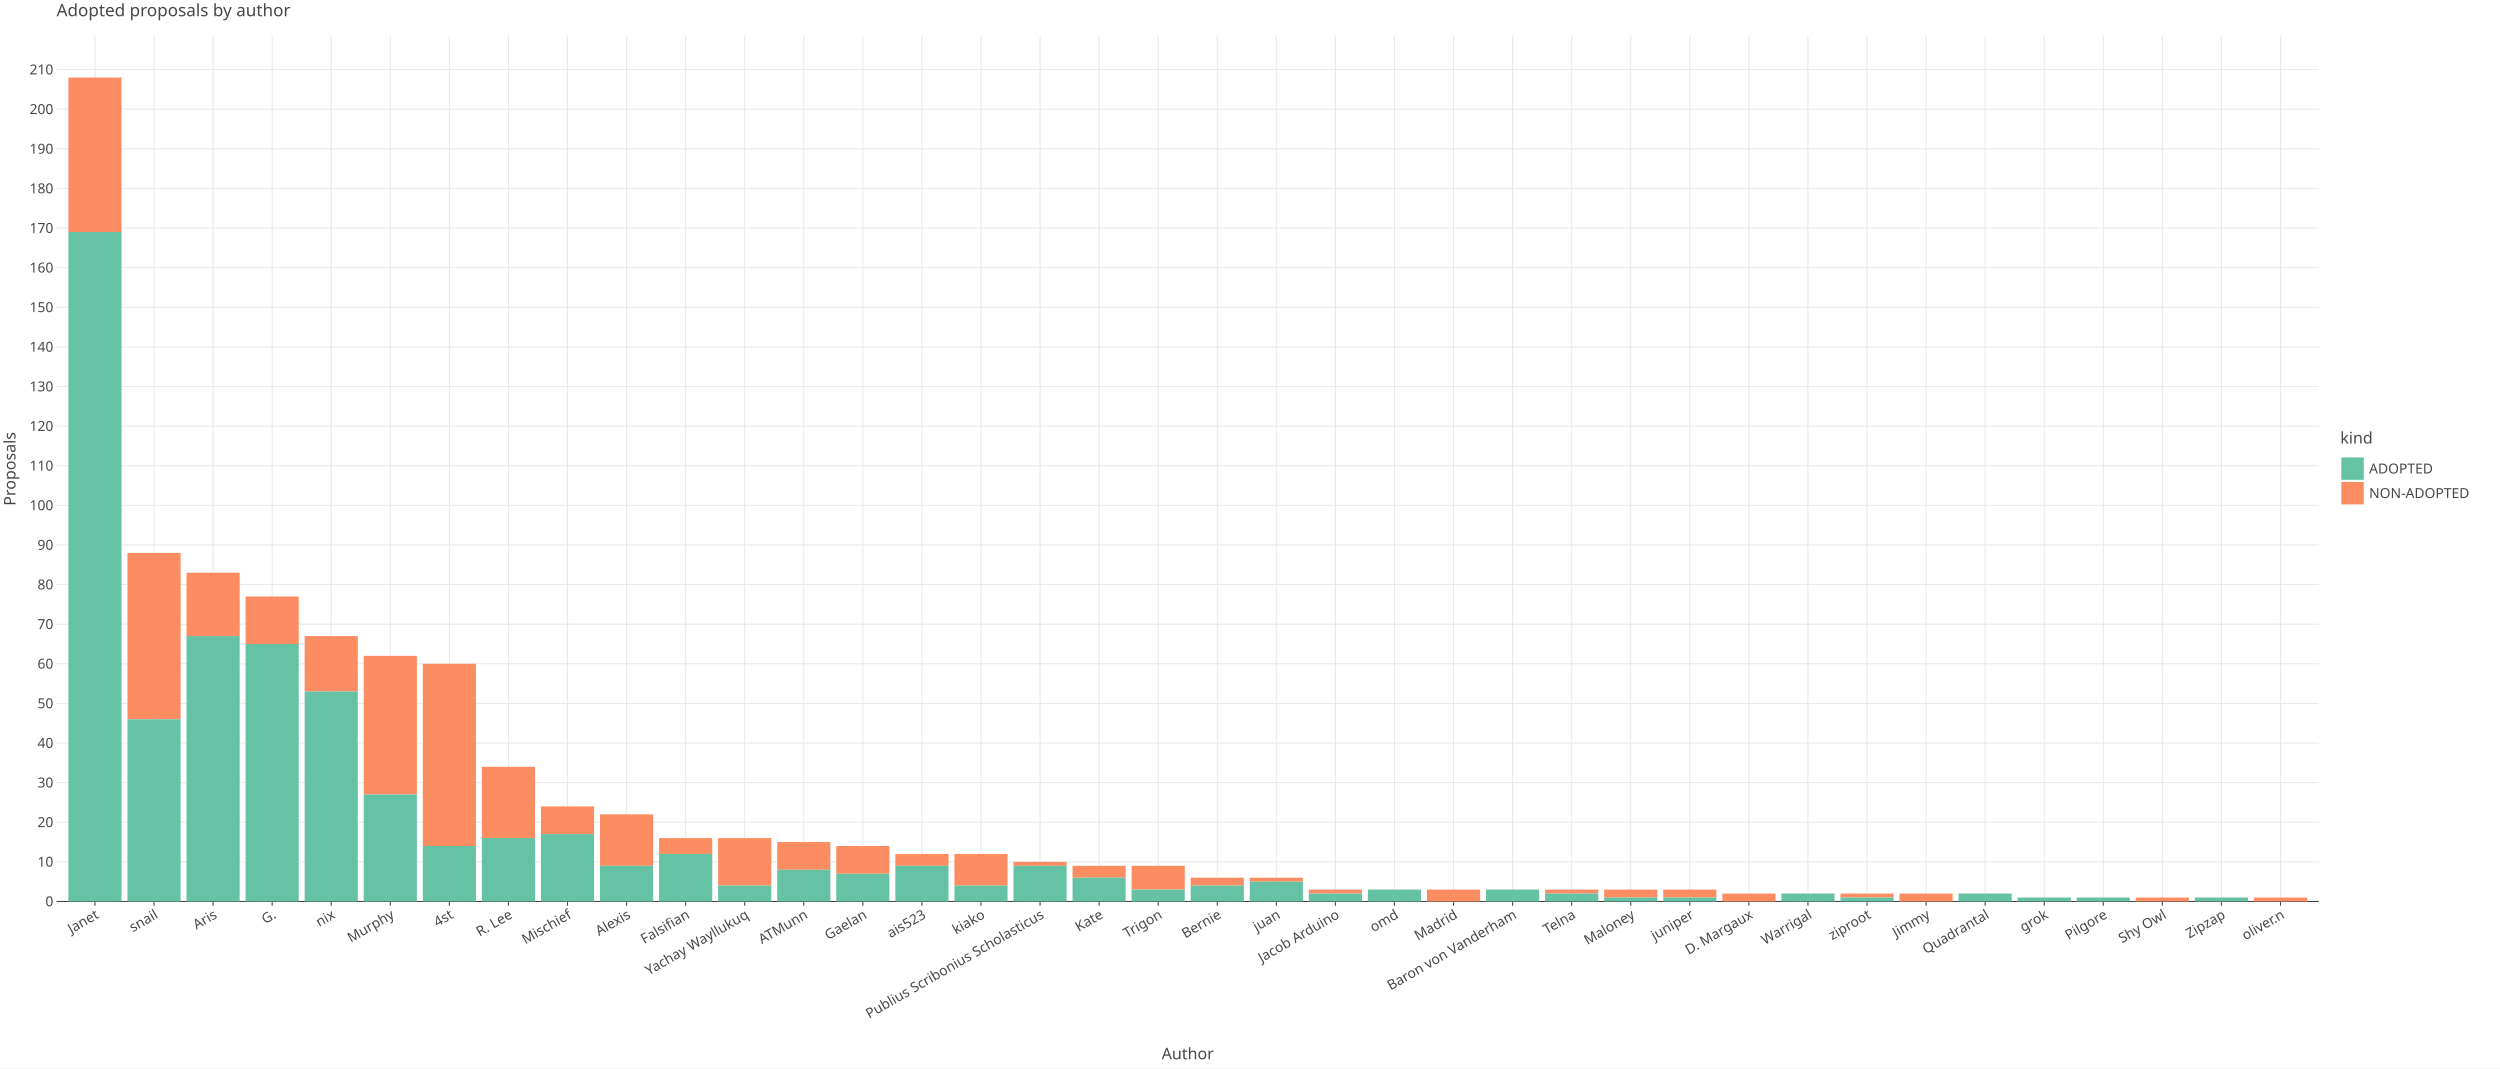
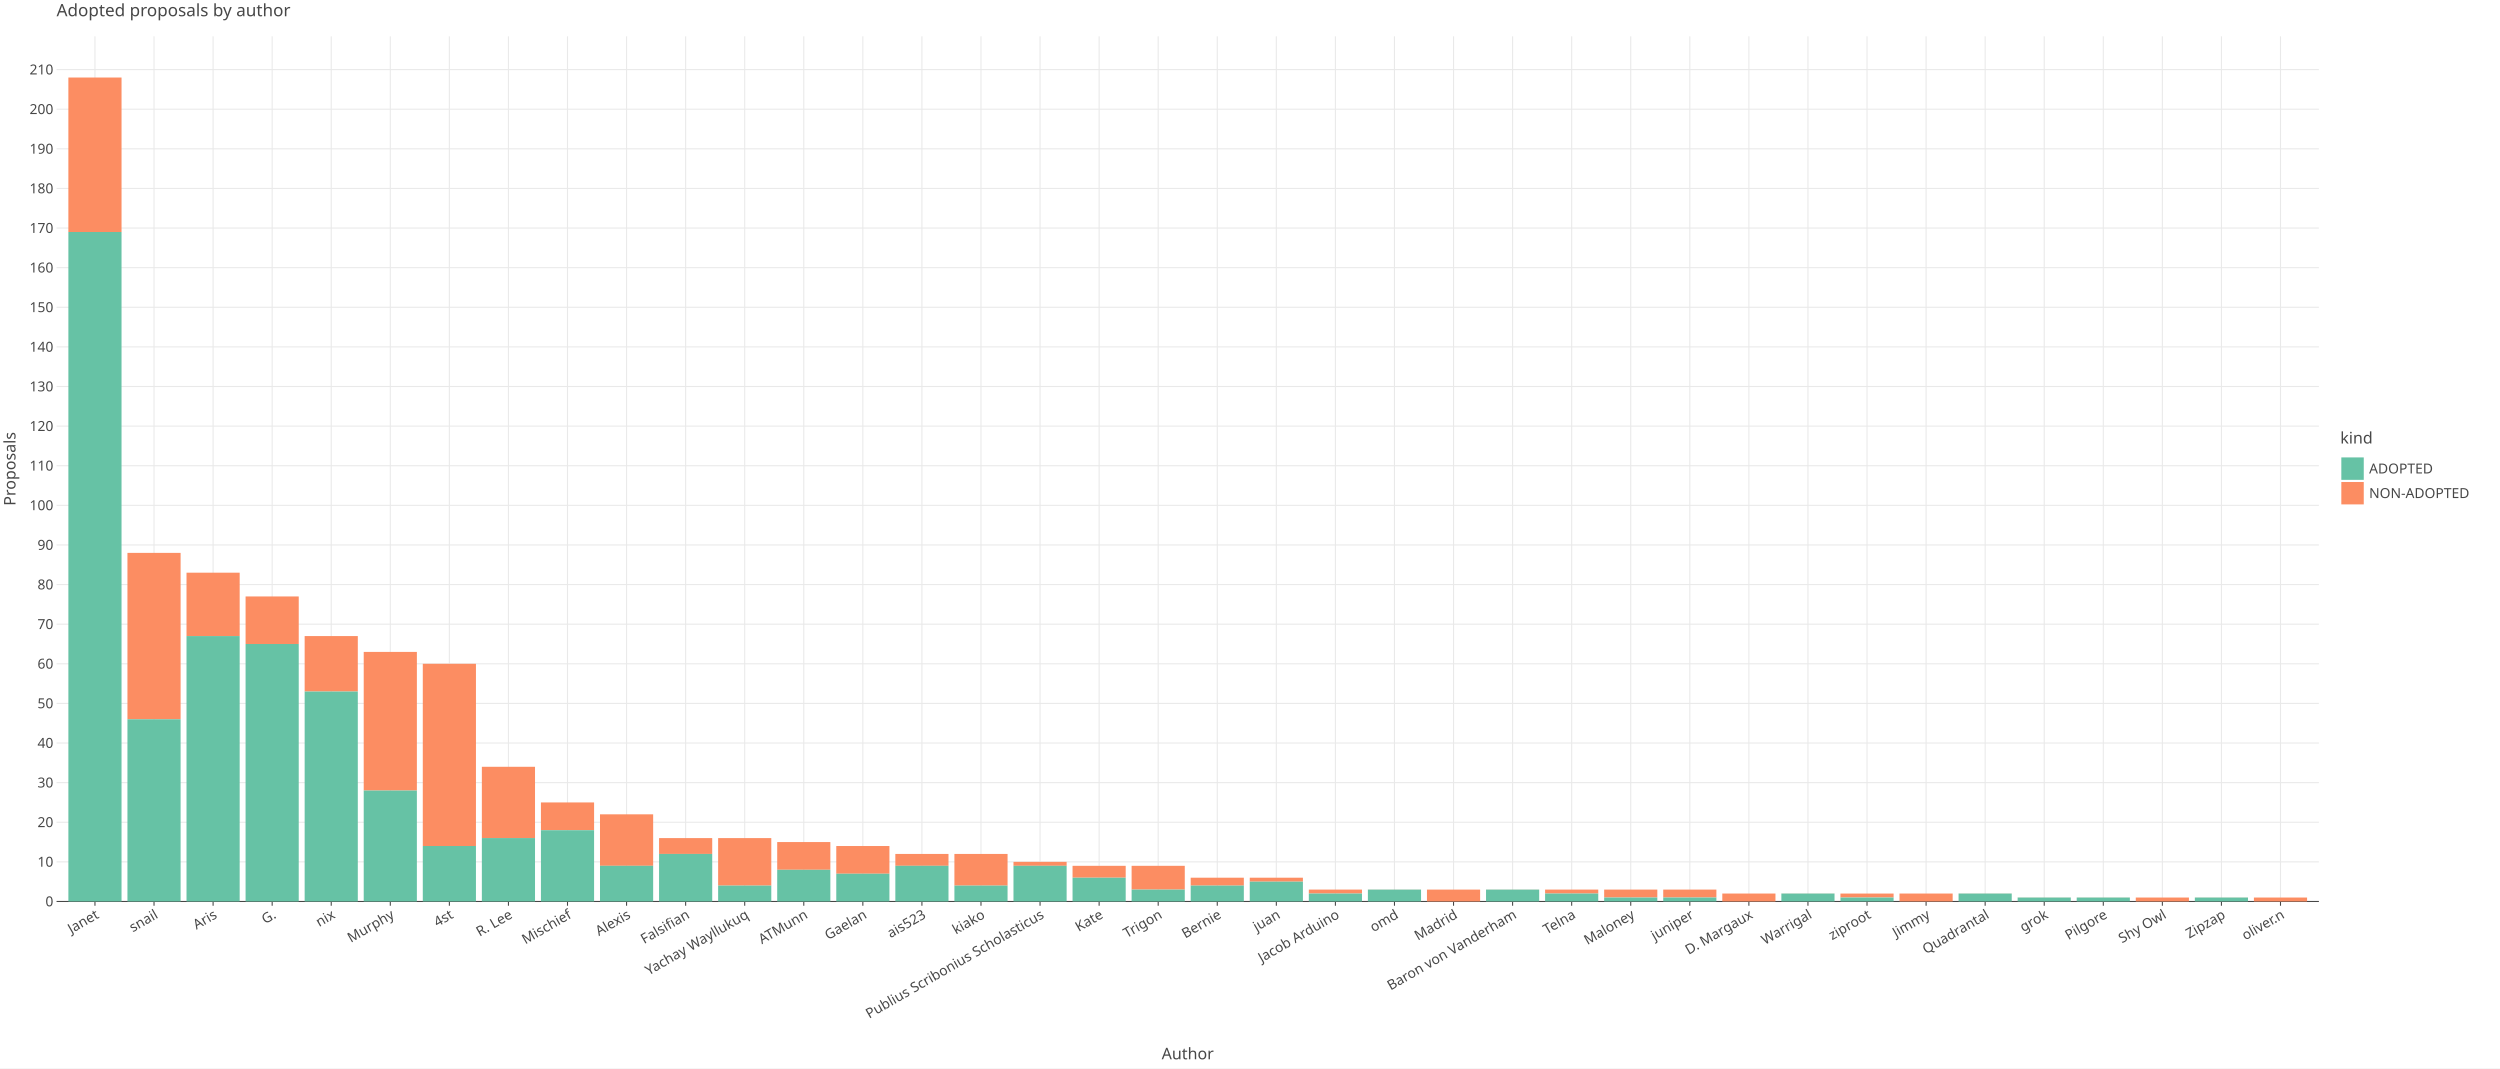
<svg xmlns="http://www.w3.org/2000/svg" class="plt-container" width="2340.0" height="1000.0">
  <style type="text/css">
  .plt-container {
   font-family: Lucida Grande, sans-serif;
   user-select: none;
   -webkit-user-select: none;
   -moz-user-select: none;
   -ms-user-select: none;
}
text {
   text-rendering: optimizeLegibility;
}
- #pNh88up .plot-title {
+ #p37mM0C .plot-title {
   fill: #474747;
   font-family: Lucida Grande, sans-serif;
   font-size: 16.0px;
   font-weight: normal;
   font-style: normal;   
}
- #pNh88up .plot-subtitle {
+ #p37mM0C .plot-subtitle {
   fill: #474747;
   font-family: Lucida Grande, sans-serif;
   font-size: 15.0px;
   font-weight: normal;
   font-style: normal;   
}
- #pNh88up .plot-caption {
-    fill: #474747;
-    font-family: Lucida Grande, sans-serif;
-    font-size: 13.0px;
-    font-weight: normal;
-    font-style: normal;   
- }
- #pNh88up .legend-title {
+ #p37mM0C .plot-caption {
+    fill: #474747;
+    font-family: Lucida Grande, sans-serif;
+    font-size: 13.0px;
+    font-weight: normal;
+    font-style: normal;   
+ }
+ #p37mM0C .legend-title {
   fill: #474747;
   font-family: Lucida Grande, sans-serif;
   font-size: 15.0px;
   font-weight: normal;
   font-style: normal;   
}
- #pNh88up .legend-item {
-    fill: #474747;
-    font-family: Lucida Grande, sans-serif;
-    font-size: 13.0px;
-    font-weight: normal;
-    font-style: normal;   
- }
- #pNh88up .axis-title-x {
+ #p37mM0C .legend-item {
+    fill: #474747;
+    font-family: Lucida Grande, sans-serif;
+    font-size: 13.0px;
+    font-weight: normal;
+    font-style: normal;   
+ }
+ #p37mM0C .axis-title-x {
   fill: #474747;
   font-family: Lucida Grande, sans-serif;
   font-size: 15.0px;
   font-weight: normal;
   font-style: normal;   
}
- #pNh88up .axis-text-x {
-    fill: #474747;
-    font-family: Lucida Grande, sans-serif;
-    font-size: 13.0px;
-    font-weight: normal;
-    font-style: normal;   
- }
- #dhnB6xc .axis-tooltip-text-x {
+ #p37mM0C .axis-text-x {
+    fill: #474747;
+    font-family: Lucida Grande, sans-serif;
+    font-size: 13.0px;
+    font-weight: normal;
+    font-style: normal;   
+ }
+ #dGEH3BW .axis-tooltip-text-x {
   fill: #ffffff;
   font-family: Lucida Grande, sans-serif;
   font-size: 13.0px;
   font-weight: normal;
   font-style: normal;   
}
- #pNh88up .axis-title-y {
+ #p37mM0C .axis-title-y {
   fill: #474747;
   font-family: Lucida Grande, sans-serif;
   font-size: 15.0px;
   font-weight: normal;
   font-style: normal;   
}
- #pNh88up .axis-text-y {
-    fill: #474747;
-    font-family: Lucida Grande, sans-serif;
-    font-size: 13.0px;
-    font-weight: normal;
-    font-style: normal;   
- }
- #dhnB6xc .axis-tooltip-text-y {
+ #p37mM0C .axis-text-y {
+    fill: #474747;
+    font-family: Lucida Grande, sans-serif;
+    font-size: 13.0px;
+    font-weight: normal;
+    font-style: normal;   
+ }
+ #dGEH3BW .axis-tooltip-text-y {
   fill: #ffffff;
   font-family: Lucida Grande, sans-serif;
   font-size: 13.0px;
   font-weight: normal;
   font-style: normal;   
}
- #pNh88up .facet-strip-text-x {
-    fill: #474747;
-    font-family: Lucida Grande, sans-serif;
-    font-size: 13.0px;
-    font-weight: normal;
-    font-style: normal;   
- }
- #pNh88up .facet-strip-text-y {
-    fill: #474747;
-    font-family: Lucida Grande, sans-serif;
-    font-size: 13.0px;
-    font-weight: normal;
-    font-style: normal;   
- }
- #dhnB6xc .tooltip-text {
-    fill: #474747;
-    font-family: Lucida Grande, sans-serif;
-    font-size: 13.0px;
-    font-weight: normal;
-    font-style: normal;   
- }
- #dhnB6xc .tooltip-title {
+ #p37mM0C .facet-strip-text-x {
+    fill: #474747;
+    font-family: Lucida Grande, sans-serif;
+    font-size: 13.0px;
+    font-weight: normal;
+    font-style: normal;   
+ }
+ #p37mM0C .facet-strip-text-y {
+    fill: #474747;
+    font-family: Lucida Grande, sans-serif;
+    font-size: 13.0px;
+    font-weight: normal;
+    font-style: normal;   
+ }
+ #dGEH3BW .tooltip-text {
+    fill: #474747;
+    font-family: Lucida Grande, sans-serif;
+    font-size: 13.0px;
+    font-weight: normal;
+    font-style: normal;   
+ }
+ #dGEH3BW .tooltip-title {
   fill: #474747;
   font-family: Lucida Grande, sans-serif;
   font-size: 13.0px;
   font-weight: bold;
   font-style: normal;   
}
- #dhnB6xc .tooltip-label {
+ #dGEH3BW .tooltip-label {
   fill: #474747;
   font-family: Lucida Grande, sans-serif;
   font-size: 13.0px;
   font-weight: bold;
   font-style: normal;   
}

  </style>
-   <g id="pNh88up">
+   <g id="p37mM0C">
    <rect x="0.0" y="0.0" height="1000.0" width="2340.0" stroke="rgb(71,71,71)" stroke-opacity="1.0" stroke-width="0.0" fill="rgb(255,255,255)" fill-opacity="1.0">
    </rect>
    <g transform="translate(23.0 34.0 ) ">
      <g transform="translate(29.94182 809.7774 ) ">
        <line x1="35.937" y1="-0.0" x2="35.937" y2="-809.777" stroke="rgb(233,233,233)" stroke-opacity="1.0" stroke-width="1.0">
        </line>
        <line x1="91.226" y1="-0.0" x2="91.226" y2="-809.777" stroke="rgb(233,233,233)" stroke-opacity="1.0" stroke-width="1.0">
        </line>
        <line x1="146.514" y1="-0.0" x2="146.514" y2="-809.777" stroke="rgb(233,233,233)" stroke-opacity="1.0" stroke-width="1.0">
        </line>
        <line x1="201.802" y1="-0.0" x2="201.802" y2="-809.777" stroke="rgb(233,233,233)" stroke-opacity="1.0" stroke-width="1.0">
        </line>
        <line x1="257.09" y1="-0.0" x2="257.09" y2="-809.777" stroke="rgb(233,233,233)" stroke-opacity="1.0" stroke-width="1.0">
        </line>
        <line x1="312.379" y1="-0.0" x2="312.379" y2="-809.777" stroke="rgb(233,233,233)" stroke-opacity="1.0" stroke-width="1.0">
        </line>
        <line x1="367.667" y1="-0.0" x2="367.667" y2="-809.777" stroke="rgb(233,233,233)" stroke-opacity="1.0" stroke-width="1.0">
        </line>
        <line x1="422.955" y1="-0.0" x2="422.955" y2="-809.777" stroke="rgb(233,233,233)" stroke-opacity="1.0" stroke-width="1.0">
        </line>
        <line x1="478.243" y1="-0.0" x2="478.243" y2="-809.777" stroke="rgb(233,233,233)" stroke-opacity="1.0" stroke-width="1.0">
        </line>
        <line x1="533.532" y1="-0.0" x2="533.532" y2="-809.777" stroke="rgb(233,233,233)" stroke-opacity="1.0" stroke-width="1.0">
        </line>
        <line x1="588.82" y1="-0.0" x2="588.82" y2="-809.777" stroke="rgb(233,233,233)" stroke-opacity="1.0" stroke-width="1.0">
        </line>
        <line x1="644.108" y1="-0.0" x2="644.108" y2="-809.777" stroke="rgb(233,233,233)" stroke-opacity="1.0" stroke-width="1.0">
        </line>
        <line x1="699.396" y1="-0.0" x2="699.396" y2="-809.777" stroke="rgb(233,233,233)" stroke-opacity="1.0" stroke-width="1.0">
        </line>
        <line x1="754.685" y1="-0.0" x2="754.685" y2="-809.777" stroke="rgb(233,233,233)" stroke-opacity="1.0" stroke-width="1.0">
        </line>
        <line x1="809.973" y1="-0.0" x2="809.973" y2="-809.777" stroke="rgb(233,233,233)" stroke-opacity="1.0" stroke-width="1.0">
        </line>
        <line x1="865.261" y1="-0.0" x2="865.261" y2="-809.777" stroke="rgb(233,233,233)" stroke-opacity="1.0" stroke-width="1.0">
        </line>
        <line x1="920.549" y1="-0.0" x2="920.549" y2="-809.777" stroke="rgb(233,233,233)" stroke-opacity="1.0" stroke-width="1.0">
        </line>
        <line x1="975.838" y1="-0.0" x2="975.838" y2="-809.777" stroke="rgb(233,233,233)" stroke-opacity="1.0" stroke-width="1.0">
        </line>
        <line x1="1031.126" y1="-0.0" x2="1031.126" y2="-809.777" stroke="rgb(233,233,233)" stroke-opacity="1.0" stroke-width="1.0">
        </line>
        <line x1="1086.414" y1="-0.0" x2="1086.414" y2="-809.777" stroke="rgb(233,233,233)" stroke-opacity="1.0" stroke-width="1.0">
        </line>
        <line x1="1141.702" y1="-0.0" x2="1141.702" y2="-809.777" stroke="rgb(233,233,233)" stroke-opacity="1.0" stroke-width="1.0">
        </line>
        <line x1="1196.991" y1="-0.0" x2="1196.991" y2="-809.777" stroke="rgb(233,233,233)" stroke-opacity="1.0" stroke-width="1.0">
        </line>
        <line x1="1252.279" y1="-0.0" x2="1252.279" y2="-809.777" stroke="rgb(233,233,233)" stroke-opacity="1.0" stroke-width="1.0">
        </line>
        <line x1="1307.567" y1="-0.0" x2="1307.567" y2="-809.777" stroke="rgb(233,233,233)" stroke-opacity="1.0" stroke-width="1.0">
        </line>
        <line x1="1362.855" y1="-0.0" x2="1362.855" y2="-809.777" stroke="rgb(233,233,233)" stroke-opacity="1.0" stroke-width="1.0">
        </line>
        <line x1="1418.144" y1="-0.0" x2="1418.144" y2="-809.777" stroke="rgb(233,233,233)" stroke-opacity="1.0" stroke-width="1.0">
        </line>
        <line x1="1473.432" y1="-0.0" x2="1473.432" y2="-809.777" stroke="rgb(233,233,233)" stroke-opacity="1.0" stroke-width="1.0">
        </line>
        <line x1="1528.72" y1="-0.0" x2="1528.72" y2="-809.777" stroke="rgb(233,233,233)" stroke-opacity="1.0" stroke-width="1.0">
        </line>
        <line x1="1584.008" y1="-0.0" x2="1584.008" y2="-809.777" stroke="rgb(233,233,233)" stroke-opacity="1.0" stroke-width="1.0">
        </line>
        <line x1="1639.297" y1="-0.0" x2="1639.297" y2="-809.777" stroke="rgb(233,233,233)" stroke-opacity="1.0" stroke-width="1.0">
        </line>
        <line x1="1694.585" y1="-0.0" x2="1694.585" y2="-809.777" stroke="rgb(233,233,233)" stroke-opacity="1.0" stroke-width="1.0">
        </line>
        <line x1="1749.873" y1="-0.0" x2="1749.873" y2="-809.777" stroke="rgb(233,233,233)" stroke-opacity="1.0" stroke-width="1.0">
        </line>
        <line x1="1805.161" y1="-0.0" x2="1805.161" y2="-809.777" stroke="rgb(233,233,233)" stroke-opacity="1.0" stroke-width="1.0">
        </line>
        <line x1="1860.45" y1="-0.0" x2="1860.45" y2="-809.777" stroke="rgb(233,233,233)" stroke-opacity="1.0" stroke-width="1.0">
        </line>
        <line x1="1915.738" y1="-0.0" x2="1915.738" y2="-809.777" stroke="rgb(233,233,233)" stroke-opacity="1.0" stroke-width="1.0">
        </line>
        <line x1="1971.026" y1="-0.0" x2="1971.026" y2="-809.777" stroke="rgb(233,233,233)" stroke-opacity="1.0" stroke-width="1.0">
        </line>
        <line x1="2026.314" y1="-0.0" x2="2026.314" y2="-809.777" stroke="rgb(233,233,233)" stroke-opacity="1.0" stroke-width="1.0">
        </line>
        <line x1="2081.603" y1="-0.0" x2="2081.603" y2="-809.777" stroke="rgb(233,233,233)" stroke-opacity="1.0" stroke-width="1.0">
        </line>
        <g transform="translate(35.93736 0.0 ) ">
          <line stroke-width="1.0" stroke="rgb(71,71,71)" stroke-opacity="1.0" x2="0.0" y2="4.0">
          </line>
          <g transform="translate(0.0 7.0 ) rotate(-30.0 ) ">
            <text class="axis-text-x" text-anchor="end" dy="0.7em">
            Janet
            </text>
          </g>
        </g>
        <g transform="translate(91.22561 0.0 ) ">
          <line stroke-width="1.0" stroke="rgb(71,71,71)" stroke-opacity="1.0" x2="0.0" y2="4.0">
          </line>
          <g transform="translate(0.0 7.0 ) rotate(-30.0 ) ">
            <text class="axis-text-x" text-anchor="end" dy="0.7em">
            snail
            </text>
          </g>
        </g>
        <g transform="translate(146.5139 0.0 ) ">
          <line stroke-width="1.0" stroke="rgb(71,71,71)" stroke-opacity="1.0" x2="0.0" y2="4.0">
          </line>
          <g transform="translate(0.0 7.0 ) rotate(-30.0 ) ">
            <text class="axis-text-x" text-anchor="end" dy="0.7em">
            Aris
            </text>
          </g>
        </g>
        <g transform="translate(201.8021 0.0 ) ">
          <line stroke-width="1.0" stroke="rgb(71,71,71)" stroke-opacity="1.0" x2="0.0" y2="4.0">
          </line>
          <g transform="translate(0.0 7.0 ) rotate(-30.0 ) ">
            <text class="axis-text-x" text-anchor="end" dy="0.7em">
            G.
            </text>
          </g>
        </g>
        <g transform="translate(257.0904 0.0 ) ">
          <line stroke-width="1.0" stroke="rgb(71,71,71)" stroke-opacity="1.0" x2="0.0" y2="4.0">
          </line>
          <g transform="translate(0.0 7.0 ) rotate(-30.0 ) ">
            <text class="axis-text-x" text-anchor="end" dy="0.7em">
            nix
            </text>
          </g>
        </g>
        <g transform="translate(312.3786 0.0 ) ">
          <line stroke-width="1.0" stroke="rgb(71,71,71)" stroke-opacity="1.0" x2="0.0" y2="4.0">
          </line>
          <g transform="translate(0.0 7.0 ) rotate(-30.0 ) ">
            <text class="axis-text-x" text-anchor="end" dy="0.7em">
            Murphy
            </text>
          </g>
        </g>
        <g transform="translate(367.6669 0.0 ) ">
          <line stroke-width="1.0" stroke="rgb(71,71,71)" stroke-opacity="1.0" x2="0.0" y2="4.0">
          </line>
          <g transform="translate(0.0 7.0 ) rotate(-30.0 ) ">
            <text class="axis-text-x" text-anchor="end" dy="0.7em">
            4st
            </text>
          </g>
        </g>
        <g transform="translate(422.9551 0.0 ) ">
          <line stroke-width="1.0" stroke="rgb(71,71,71)" stroke-opacity="1.0" x2="0.0" y2="4.0">
          </line>
          <g transform="translate(0.0 7.0 ) rotate(-30.0 ) ">
            <text class="axis-text-x" text-anchor="end" dy="0.7em">
            R. Lee
            </text>
          </g>
        </g>
        <g transform="translate(478.2434 0.0 ) ">
          <line stroke-width="1.0" stroke="rgb(71,71,71)" stroke-opacity="1.0" x2="0.0" y2="4.0">
          </line>
          <g transform="translate(0.0 7.0 ) rotate(-30.0 ) ">
            <text class="axis-text-x" text-anchor="end" dy="0.7em">
            Mischief
            </text>
          </g>
        </g>
        <g transform="translate(533.5316 0.0 ) ">
          <line stroke-width="1.0" stroke="rgb(71,71,71)" stroke-opacity="1.0" x2="0.0" y2="4.0">
          </line>
          <g transform="translate(0.0 7.0 ) rotate(-30.0 ) ">
            <text class="axis-text-x" text-anchor="end" dy="0.7em">
            Alexis
            </text>
          </g>
        </g>
        <g transform="translate(588.8199 0.0 ) ">
          <line stroke-width="1.0" stroke="rgb(71,71,71)" stroke-opacity="1.0" x2="0.0" y2="4.0">
          </line>
          <g transform="translate(0.0 7.0 ) rotate(-30.0 ) ">
            <text class="axis-text-x" text-anchor="end" dy="0.7em">
            Falsifian
            </text>
          </g>
        </g>
        <g transform="translate(644.1081 0.0 ) ">
          <line stroke-width="1.0" stroke="rgb(71,71,71)" stroke-opacity="1.0" x2="0.0" y2="4.0">
          </line>
          <g transform="translate(0.0 7.0 ) rotate(-30.0 ) ">
            <text class="axis-text-x" text-anchor="end" dy="0.7em">
            Yachay Wayllukuq
            </text>
          </g>
        </g>
        <g transform="translate(699.3964 0.0 ) ">
          <line stroke-width="1.0" stroke="rgb(71,71,71)" stroke-opacity="1.0" x2="0.0" y2="4.0">
          </line>
          <g transform="translate(0.0 7.0 ) rotate(-30.0 ) ">
            <text class="axis-text-x" text-anchor="end" dy="0.7em">
            ATMunn
            </text>
          </g>
        </g>
        <g transform="translate(754.6846 0.0 ) ">
          <line stroke-width="1.0" stroke="rgb(71,71,71)" stroke-opacity="1.0" x2="0.0" y2="4.0">
          </line>
          <g transform="translate(0.0 7.0 ) rotate(-30.0 ) ">
            <text class="axis-text-x" text-anchor="end" dy="0.7em">
            Gaelan
            </text>
          </g>
        </g>
        <g transform="translate(809.9729 0.0 ) ">
          <line stroke-width="1.0" stroke="rgb(71,71,71)" stroke-opacity="1.0" x2="0.0" y2="4.0">
          </line>
          <g transform="translate(0.0 7.0 ) rotate(-30.0 ) ">
            <text class="axis-text-x" text-anchor="end" dy="0.7em">
            ais523
            </text>
          </g>
        </g>
        <g transform="translate(865.2611 0.0 ) ">
          <line stroke-width="1.0" stroke="rgb(71,71,71)" stroke-opacity="1.0" x2="0.0" y2="4.0">
          </line>
          <g transform="translate(0.0 7.0 ) rotate(-30.0 ) ">
            <text class="axis-text-x" text-anchor="end" dy="0.7em">
            kiako
            </text>
          </g>
        </g>
        <g transform="translate(920.5494 0.0 ) ">
          <line stroke-width="1.0" stroke="rgb(71,71,71)" stroke-opacity="1.0" x2="0.0" y2="4.0">
          </line>
          <g transform="translate(0.0 7.0 ) rotate(-30.0 ) ">
            <text class="axis-text-x" text-anchor="end" dy="0.7em">
            Publius Scribonius Scholasticus
            </text>
          </g>
        </g>
        <g transform="translate(975.8376 0.0 ) ">
          <line stroke-width="1.0" stroke="rgb(71,71,71)" stroke-opacity="1.0" x2="0.0" y2="4.0">
          </line>
          <g transform="translate(0.0 7.0 ) rotate(-30.0 ) ">
            <text class="axis-text-x" text-anchor="end" dy="0.7em">
            Kate
            </text>
          </g>
        </g>
        <g transform="translate(1031.126 0.0 ) ">
          <line stroke-width="1.0" stroke="rgb(71,71,71)" stroke-opacity="1.0" x2="0.0" y2="4.0">
          </line>
          <g transform="translate(0.0 7.0 ) rotate(-30.0 ) ">
            <text class="axis-text-x" text-anchor="end" dy="0.7em">
            Trigon
            </text>
          </g>
        </g>
        <g transform="translate(1086.414 0.0 ) ">
          <line stroke-width="1.0" stroke="rgb(71,71,71)" stroke-opacity="1.0" x2="0.0" y2="4.0">
          </line>
          <g transform="translate(0.0 7.0 ) rotate(-30.0 ) ">
            <text class="axis-text-x" text-anchor="end" dy="0.7em">
            Bernie
            </text>
          </g>
        </g>
        <g transform="translate(1141.702 0.0 ) ">
          <line stroke-width="1.0" stroke="rgb(71,71,71)" stroke-opacity="1.0" x2="0.0" y2="4.0">
          </line>
          <g transform="translate(0.0 7.0 ) rotate(-30.0 ) ">
            <text class="axis-text-x" text-anchor="end" dy="0.7em">
            juan
            </text>
          </g>
        </g>
        <g transform="translate(1196.991 0.0 ) ">
          <line stroke-width="1.0" stroke="rgb(71,71,71)" stroke-opacity="1.0" x2="0.0" y2="4.0">
          </line>
          <g transform="translate(0.0 7.0 ) rotate(-30.0 ) ">
            <text class="axis-text-x" text-anchor="end" dy="0.7em">
            Jacob Arduino
            </text>
          </g>
        </g>
        <g transform="translate(1252.279 0.0 ) ">
          <line stroke-width="1.0" stroke="rgb(71,71,71)" stroke-opacity="1.0" x2="0.0" y2="4.0">
          </line>
          <g transform="translate(0.0 7.0 ) rotate(-30.0 ) ">
            <text class="axis-text-x" text-anchor="end" dy="0.7em">
            omd
            </text>
          </g>
        </g>
        <g transform="translate(1307.567 0.0 ) ">
          <line stroke-width="1.0" stroke="rgb(71,71,71)" stroke-opacity="1.0" x2="0.0" y2="4.0">
          </line>
          <g transform="translate(0.0 7.0 ) rotate(-30.0 ) ">
            <text class="axis-text-x" text-anchor="end" dy="0.7em">
            Madrid
            </text>
          </g>
        </g>
        <g transform="translate(1362.855 0.0 ) ">
          <line stroke-width="1.0" stroke="rgb(71,71,71)" stroke-opacity="1.0" x2="0.0" y2="4.0">
          </line>
          <g transform="translate(0.0 7.0 ) rotate(-30.0 ) ">
            <text class="axis-text-x" text-anchor="end" dy="0.7em">
            Baron von Vanderham
            </text>
          </g>
        </g>
        <g transform="translate(1418.144 0.0 ) ">
          <line stroke-width="1.0" stroke="rgb(71,71,71)" stroke-opacity="1.0" x2="0.0" y2="4.0">
          </line>
          <g transform="translate(0.0 7.0 ) rotate(-30.0 ) ">
            <text class="axis-text-x" text-anchor="end" dy="0.7em">
            Telna
            </text>
          </g>
        </g>
        <g transform="translate(1473.432 0.0 ) ">
          <line stroke-width="1.0" stroke="rgb(71,71,71)" stroke-opacity="1.0" x2="0.0" y2="4.0">
          </line>
          <g transform="translate(0.0 7.0 ) rotate(-30.0 ) ">
            <text class="axis-text-x" text-anchor="end" dy="0.7em">
            Maloney
            </text>
          </g>
        </g>
        <g transform="translate(1528.72 0.0 ) ">
          <line stroke-width="1.0" stroke="rgb(71,71,71)" stroke-opacity="1.0" x2="0.0" y2="4.0">
          </line>
          <g transform="translate(0.0 7.0 ) rotate(-30.0 ) ">
            <text class="axis-text-x" text-anchor="end" dy="0.7em">
            juniper
            </text>
          </g>
        </g>
        <g transform="translate(1584.008 0.0 ) ">
          <line stroke-width="1.0" stroke="rgb(71,71,71)" stroke-opacity="1.0" x2="0.0" y2="4.0">
          </line>
          <g transform="translate(0.0 7.0 ) rotate(-30.0 ) ">
            <text class="axis-text-x" text-anchor="end" dy="0.7em">
            D. Margaux
            </text>
          </g>
        </g>
        <g transform="translate(1639.297 0.0 ) ">
          <line stroke-width="1.0" stroke="rgb(71,71,71)" stroke-opacity="1.0" x2="0.0" y2="4.0">
          </line>
          <g transform="translate(0.0 7.0 ) rotate(-30.0 ) ">
            <text class="axis-text-x" text-anchor="end" dy="0.7em">
            Warrigal
            </text>
          </g>
        </g>
        <g transform="translate(1694.585 0.0 ) ">
          <line stroke-width="1.0" stroke="rgb(71,71,71)" stroke-opacity="1.0" x2="0.0" y2="4.0">
          </line>
          <g transform="translate(0.0 7.0 ) rotate(-30.0 ) ">
            <text class="axis-text-x" text-anchor="end" dy="0.7em">
            ziproot
            </text>
          </g>
        </g>
        <g transform="translate(1749.873 0.0 ) ">
          <line stroke-width="1.0" stroke="rgb(71,71,71)" stroke-opacity="1.0" x2="0.0" y2="4.0">
          </line>
          <g transform="translate(0.0 7.0 ) rotate(-30.0 ) ">
            <text class="axis-text-x" text-anchor="end" dy="0.7em">
            Jimmy
            </text>
          </g>
        </g>
        <g transform="translate(1805.161 0.0 ) ">
          <line stroke-width="1.0" stroke="rgb(71,71,71)" stroke-opacity="1.0" x2="0.0" y2="4.0">
          </line>
          <g transform="translate(0.0 7.0 ) rotate(-30.0 ) ">
            <text class="axis-text-x" text-anchor="end" dy="0.7em">
            Quadrantal
            </text>
          </g>
        </g>
        <g transform="translate(1860.45 0.0 ) ">
          <line stroke-width="1.0" stroke="rgb(71,71,71)" stroke-opacity="1.0" x2="0.0" y2="4.0">
          </line>
          <g transform="translate(0.0 7.0 ) rotate(-30.0 ) ">
            <text class="axis-text-x" text-anchor="end" dy="0.7em">
            grok
            </text>
          </g>
        </g>
        <g transform="translate(1915.738 0.0 ) ">
          <line stroke-width="1.0" stroke="rgb(71,71,71)" stroke-opacity="1.0" x2="0.0" y2="4.0">
          </line>
          <g transform="translate(0.0 7.0 ) rotate(-30.0 ) ">
            <text class="axis-text-x" text-anchor="end" dy="0.7em">
            Pilgore
            </text>
          </g>
        </g>
        <g transform="translate(1971.026 0.0 ) ">
          <line stroke-width="1.0" stroke="rgb(71,71,71)" stroke-opacity="1.0" x2="0.0" y2="4.0">
          </line>
          <g transform="translate(0.0 7.0 ) rotate(-30.0 ) ">
            <text class="axis-text-x" text-anchor="end" dy="0.7em">
            Shy Owl
            </text>
          </g>
        </g>
        <g transform="translate(2026.314 0.0 ) ">
          <line stroke-width="1.0" stroke="rgb(71,71,71)" stroke-opacity="1.0" x2="0.0" y2="4.0">
          </line>
          <g transform="translate(0.0 7.0 ) rotate(-30.0 ) ">
            <text class="axis-text-x" text-anchor="end" dy="0.7em">
            Zipzap
            </text>
          </g>
        </g>
        <g transform="translate(2081.603 0.0 ) ">
          <line stroke-width="1.0" stroke="rgb(71,71,71)" stroke-opacity="1.0" x2="0.0" y2="4.0">
          </line>
          <g transform="translate(0.0 7.0 ) rotate(-30.0 ) ">
            <text class="axis-text-x" text-anchor="end" dy="0.7em">
            oliver.n
            </text>
          </g>
        </g>
        <line x1="0.0" y1="0.0" x2="2117.54" y2="0.0" stroke-width="1.0" stroke="rgb(71,71,71)" stroke-opacity="1.0">
        </line>
      </g>
      <g transform="translate(29.94182 0.0 ) ">
        <line x1="0.0" y1="772.7" x2="2117.54" y2="772.7" stroke="rgb(233,233,233)" stroke-opacity="1.0" stroke-width="1.0">
        </line>
        <line x1="0.0" y1="735.622" x2="2117.54" y2="735.622" stroke="rgb(233,233,233)" stroke-opacity="1.0" stroke-width="1.0">
        </line>
        <line x1="0.0" y1="698.544" x2="2117.54" y2="698.544" stroke="rgb(233,233,233)" stroke-opacity="1.0" stroke-width="1.0">
        </line>
        <line x1="0.0" y1="661.467" x2="2117.54" y2="661.467" stroke="rgb(233,233,233)" stroke-opacity="1.0" stroke-width="1.0">
        </line>
        <line x1="0.0" y1="624.389" x2="2117.54" y2="624.389" stroke="rgb(233,233,233)" stroke-opacity="1.0" stroke-width="1.0">
        </line>
        <line x1="0.0" y1="587.311" x2="2117.54" y2="587.311" stroke="rgb(233,233,233)" stroke-opacity="1.0" stroke-width="1.0">
        </line>
        <line x1="0.0" y1="550.233" x2="2117.54" y2="550.233" stroke="rgb(233,233,233)" stroke-opacity="1.0" stroke-width="1.0">
        </line>
        <line x1="0.0" y1="513.156" x2="2117.54" y2="513.156" stroke="rgb(233,233,233)" stroke-opacity="1.0" stroke-width="1.0">
        </line>
        <line x1="0.0" y1="476.078" x2="2117.54" y2="476.078" stroke="rgb(233,233,233)" stroke-opacity="1.0" stroke-width="1.0">
        </line>
        <line x1="0.0" y1="439" x2="2117.54" y2="439" stroke="rgb(233,233,233)" stroke-opacity="1.0" stroke-width="1.0">
        </line>
        <line x1="0.0" y1="401.922" x2="2117.54" y2="401.922" stroke="rgb(233,233,233)" stroke-opacity="1.0" stroke-width="1.0">
        </line>
        <line x1="0.0" y1="364.845" x2="2117.54" y2="364.845" stroke="rgb(233,233,233)" stroke-opacity="1.0" stroke-width="1.0">
        </line>
        <line x1="0.0" y1="327.767" x2="2117.54" y2="327.767" stroke="rgb(233,233,233)" stroke-opacity="1.0" stroke-width="1.0">
        </line>
        <line x1="0.0" y1="290.689" x2="2117.54" y2="290.689" stroke="rgb(233,233,233)" stroke-opacity="1.0" stroke-width="1.0">
        </line>
        <line x1="0.0" y1="253.612" x2="2117.54" y2="253.612" stroke="rgb(233,233,233)" stroke-opacity="1.0" stroke-width="1.0">
        </line>
        <line x1="0.0" y1="216.534" x2="2117.54" y2="216.534" stroke="rgb(233,233,233)" stroke-opacity="1.0" stroke-width="1.0">
        </line>
        <line x1="0.0" y1="179.456" x2="2117.54" y2="179.456" stroke="rgb(233,233,233)" stroke-opacity="1.0" stroke-width="1.0">
        </line>
        <line x1="0.0" y1="142.378" x2="2117.54" y2="142.378" stroke="rgb(233,233,233)" stroke-opacity="1.0" stroke-width="1.0">
        </line>
        <line x1="0.0" y1="105.301" x2="2117.54" y2="105.301" stroke="rgb(233,233,233)" stroke-opacity="1.0" stroke-width="1.0">
        </line>
        <line x1="0.0" y1="68.223" x2="2117.54" y2="68.223" stroke="rgb(233,233,233)" stroke-opacity="1.0" stroke-width="1.0">
        </line>
        <line x1="0.0" y1="31.145" x2="2117.54" y2="31.145" stroke="rgb(233,233,233)" stroke-opacity="1.0" stroke-width="1.0">
        </line>
        <g transform="translate(0.0 809.7774 ) ">
          <g transform="translate(-3.0 0.0 ) ">
            <text class="axis-text-y" text-anchor="end" dy="0.35em">
            0
            </text>
          </g>
        </g>
        <g transform="translate(0.0 772.6997 ) ">
          <g transform="translate(-3.0 0.0 ) ">
            <text class="axis-text-y" text-anchor="end" dy="0.35em">
            10
            </text>
          </g>
        </g>
        <g transform="translate(0.0 735.622 ) ">
          <g transform="translate(-3.0 0.0 ) ">
            <text class="axis-text-y" text-anchor="end" dy="0.35em">
            20
            </text>
          </g>
        </g>
        <g transform="translate(0.0 698.5443 ) ">
          <g transform="translate(-3.0 0.0 ) ">
            <text class="axis-text-y" text-anchor="end" dy="0.35em">
            30
            </text>
          </g>
        </g>
        <g transform="translate(0.0 661.4665 ) ">
          <g transform="translate(-3.0 0.0 ) ">
            <text class="axis-text-y" text-anchor="end" dy="0.35em">
            40
            </text>
          </g>
        </g>
        <g transform="translate(0.0 624.3888 ) ">
          <g transform="translate(-3.0 0.0 ) ">
            <text class="axis-text-y" text-anchor="end" dy="0.35em">
            50
            </text>
          </g>
        </g>
        <g transform="translate(0.0 587.3111 ) ">
          <g transform="translate(-3.0 0.0 ) ">
            <text class="axis-text-y" text-anchor="end" dy="0.35em">
            60
            </text>
          </g>
        </g>
        <g transform="translate(0.0 550.2334 ) ">
          <g transform="translate(-3.0 0.0 ) ">
            <text class="axis-text-y" text-anchor="end" dy="0.35em">
            70
            </text>
          </g>
        </g>
        <g transform="translate(0.0 513.1557 ) ">
          <g transform="translate(-3.0 0.0 ) ">
            <text class="axis-text-y" text-anchor="end" dy="0.35em">
            80
            </text>
          </g>
        </g>
        <g transform="translate(0.0 476.0779 ) ">
          <g transform="translate(-3.0 0.0 ) ">
            <text class="axis-text-y" text-anchor="end" dy="0.35em">
            90
            </text>
          </g>
        </g>
        <g transform="translate(0.0 439.0002 ) ">
          <g transform="translate(-3.0 0.0 ) ">
            <text class="axis-text-y" text-anchor="end" dy="0.35em">
            100
            </text>
          </g>
        </g>
        <g transform="translate(0.0 401.9225 ) ">
          <g transform="translate(-3.0 0.0 ) ">
            <text class="axis-text-y" text-anchor="end" dy="0.35em">
            110
            </text>
          </g>
        </g>
        <g transform="translate(0.0 364.8448 ) ">
          <g transform="translate(-3.0 0.0 ) ">
            <text class="axis-text-y" text-anchor="end" dy="0.35em">
            120
            </text>
          </g>
        </g>
        <g transform="translate(0.0 327.7671 ) ">
          <g transform="translate(-3.0 0.0 ) ">
            <text class="axis-text-y" text-anchor="end" dy="0.35em">
            130
            </text>
          </g>
        </g>
        <g transform="translate(0.0 290.6893 ) ">
          <g transform="translate(-3.0 0.0 ) ">
            <text class="axis-text-y" text-anchor="end" dy="0.35em">
            140
            </text>
          </g>
        </g>
        <g transform="translate(0.0 253.6116 ) ">
          <g transform="translate(-3.0 0.0 ) ">
            <text class="axis-text-y" text-anchor="end" dy="0.35em">
            150
            </text>
          </g>
        </g>
        <g transform="translate(0.0 216.5339 ) ">
          <g transform="translate(-3.0 0.0 ) ">
            <text class="axis-text-y" text-anchor="end" dy="0.35em">
            160
            </text>
          </g>
        </g>
        <g transform="translate(0.0 179.4562 ) ">
          <g transform="translate(-3.0 0.0 ) ">
            <text class="axis-text-y" text-anchor="end" dy="0.35em">
            170
            </text>
          </g>
        </g>
        <g transform="translate(0.0 142.3784 ) ">
          <g transform="translate(-3.0 0.0 ) ">
            <text class="axis-text-y" text-anchor="end" dy="0.35em">
            180
            </text>
          </g>
        </g>
        <g transform="translate(0.0 105.3007 ) ">
          <g transform="translate(-3.0 0.0 ) ">
            <text class="axis-text-y" text-anchor="end" dy="0.35em">
            190
            </text>
          </g>
        </g>
        <g transform="translate(0.0 68.22301 ) ">
          <g transform="translate(-3.0 0.0 ) ">
            <text class="axis-text-y" text-anchor="end" dy="0.35em">
            200
            </text>
          </g>
        </g>
        <g transform="translate(0.0 31.14529 ) ">
          <g transform="translate(-3.0 0.0 ) ">
            <text class="axis-text-y" text-anchor="end" dy="0.35em">
            210
            </text>
          </g>
        </g>
      </g>
-       <g transform="translate(29.94182 0.0 ) " clip-path="url(#czT7Dec)" clip-bounds-jfx="[rect (0.0, 0.0), (2117.54, 809.777)]">
+       <g transform="translate(29.94182 0.0 ) " clip-path="url(#cEYaHck)" clip-bounds-jfx="[rect (0.0, 0.0), (2117.54, 809.777)]">
        <defs>
-           <clipPath id="czT7Dec">
+           <clipPath id="cEYaHck">
            <rect x="0.0" y="0.0" width="2117.54" height="809.777">
            </rect>
          </clipPath>
        </defs>
        <rect x="2056.723" y="806.07" height="3.708" width="49.759" stroke="rgb(0,0,0)" stroke-opacity="0.0" fill="rgb(252,141,98)" fill-opacity="1.0" stroke-width="1.0">
        </rect>
        <rect x="2056.723" y="809.777" height="0.1" width="49.759" stroke="rgb(0,0,0)" stroke-opacity="0.0" fill="rgb(102,194,165)" fill-opacity="1.0" stroke-width="1.0">
        </rect>
        <rect x="2001.435" y="806.07" height="0.1" width="49.759" stroke="rgb(0,0,0)" stroke-opacity="0.0" fill="rgb(252,141,98)" fill-opacity="1.0" stroke-width="1.0">
        </rect>
        <rect x="2001.435" y="806.07" height="3.708" width="49.759" stroke="rgb(0,0,0)" stroke-opacity="0.0" fill="rgb(102,194,165)" fill-opacity="1.0" stroke-width="1.0">
        </rect>
        <rect x="1946.146" y="806.07" height="3.708" width="49.759" stroke="rgb(0,0,0)" stroke-opacity="0.0" fill="rgb(252,141,98)" fill-opacity="1.0" stroke-width="1.0">
        </rect>
        <rect x="1946.146" y="809.777" height="0.1" width="49.759" stroke="rgb(0,0,0)" stroke-opacity="0.0" fill="rgb(102,194,165)" fill-opacity="1.0" stroke-width="1.0">
        </rect>
        <rect x="1890.858" y="806.07" height="0.1" width="49.759" stroke="rgb(0,0,0)" stroke-opacity="0.0" fill="rgb(252,141,98)" fill-opacity="1.0" stroke-width="1.0">
        </rect>
        <rect x="1890.858" y="806.07" height="3.708" width="49.759" stroke="rgb(0,0,0)" stroke-opacity="0.0" fill="rgb(102,194,165)" fill-opacity="1.0" stroke-width="1.0">
        </rect>
        <rect x="1835.57" y="806.07" height="0.1" width="49.759" stroke="rgb(0,0,0)" stroke-opacity="0.0" fill="rgb(252,141,98)" fill-opacity="1.0" stroke-width="1.0">
        </rect>
        <rect x="1835.57" y="806.07" height="3.708" width="49.759" stroke="rgb(0,0,0)" stroke-opacity="0.0" fill="rgb(102,194,165)" fill-opacity="1.0" stroke-width="1.0">
        </rect>
        <rect x="1780.282" y="802.362" height="0.1" width="49.759" stroke="rgb(0,0,0)" stroke-opacity="0.0" fill="rgb(252,141,98)" fill-opacity="1.0" stroke-width="1.0">
        </rect>
        <rect x="1780.282" y="802.362" height="7.416" width="49.759" stroke="rgb(0,0,0)" stroke-opacity="0.0" fill="rgb(102,194,165)" fill-opacity="1.0" stroke-width="1.0">
        </rect>
        <rect x="1724.993" y="802.362" height="7.416" width="49.759" stroke="rgb(0,0,0)" stroke-opacity="0.0" fill="rgb(252,141,98)" fill-opacity="1.0" stroke-width="1.0">
        </rect>
        <rect x="1724.993" y="809.777" height="0.1" width="49.759" stroke="rgb(0,0,0)" stroke-opacity="0.0" fill="rgb(102,194,165)" fill-opacity="1.0" stroke-width="1.0">
        </rect>
        <rect x="1669.705" y="802.362" height="3.708" width="49.759" stroke="rgb(0,0,0)" stroke-opacity="0.0" fill="rgb(252,141,98)" fill-opacity="1.0" stroke-width="1.0">
        </rect>
        <rect x="1669.705" y="806.07" height="3.708" width="49.759" stroke="rgb(0,0,0)" stroke-opacity="0.0" fill="rgb(102,194,165)" fill-opacity="1.0" stroke-width="1.0">
        </rect>
        <rect x="1614.417" y="802.362" height="0.1" width="49.759" stroke="rgb(0,0,0)" stroke-opacity="0.0" fill="rgb(252,141,98)" fill-opacity="1.0" stroke-width="1.0">
        </rect>
        <rect x="1614.417" y="802.362" height="7.416" width="49.759" stroke="rgb(0,0,0)" stroke-opacity="0.0" fill="rgb(102,194,165)" fill-opacity="1.0" stroke-width="1.0">
        </rect>
        <rect x="1559.129" y="802.362" height="7.416" width="49.759" stroke="rgb(0,0,0)" stroke-opacity="0.0" fill="rgb(252,141,98)" fill-opacity="1.0" stroke-width="1.0">
        </rect>
        <rect x="1559.129" y="809.777" height="0.1" width="49.759" stroke="rgb(0,0,0)" stroke-opacity="0.0" fill="rgb(102,194,165)" fill-opacity="1.0" stroke-width="1.0">
        </rect>
        <rect x="1503.84" y="798.654" height="7.416" width="49.759" stroke="rgb(0,0,0)" stroke-opacity="0.0" fill="rgb(252,141,98)" fill-opacity="1.0" stroke-width="1.0">
        </rect>
        <rect x="1503.84" y="806.07" height="3.708" width="49.759" stroke="rgb(0,0,0)" stroke-opacity="0.0" fill="rgb(102,194,165)" fill-opacity="1.0" stroke-width="1.0">
        </rect>
        <rect x="1448.552" y="798.654" height="7.416" width="49.759" stroke="rgb(0,0,0)" stroke-opacity="0.0" fill="rgb(252,141,98)" fill-opacity="1.0" stroke-width="1.0">
        </rect>
        <rect x="1448.552" y="806.07" height="3.708" width="49.759" stroke="rgb(0,0,0)" stroke-opacity="0.0" fill="rgb(102,194,165)" fill-opacity="1.0" stroke-width="1.0">
        </rect>
        <rect x="1393.264" y="798.654" height="3.708" width="49.759" stroke="rgb(0,0,0)" stroke-opacity="0.0" fill="rgb(252,141,98)" fill-opacity="1.0" stroke-width="1.0">
        </rect>
        <rect x="1393.264" y="802.362" height="7.416" width="49.759" stroke="rgb(0,0,0)" stroke-opacity="0.0" fill="rgb(102,194,165)" fill-opacity="1.0" stroke-width="1.0">
        </rect>
        <rect x="1337.976" y="798.654" height="0.1" width="49.759" stroke="rgb(0,0,0)" stroke-opacity="0.0" fill="rgb(252,141,98)" fill-opacity="1.0" stroke-width="1.0">
        </rect>
        <rect x="1337.976" y="798.654" height="11.123" width="49.759" stroke="rgb(0,0,0)" stroke-opacity="0.0" fill="rgb(102,194,165)" fill-opacity="1.0" stroke-width="1.0">
        </rect>
        <rect x="1282.687" y="798.654" height="11.123" width="49.759" stroke="rgb(0,0,0)" stroke-opacity="0.0" fill="rgb(252,141,98)" fill-opacity="1.0" stroke-width="1.0">
        </rect>
        <rect x="1282.687" y="809.777" height="0.1" width="49.759" stroke="rgb(0,0,0)" stroke-opacity="0.0" fill="rgb(102,194,165)" fill-opacity="1.0" stroke-width="1.0">
        </rect>
        <rect x="1227.399" y="798.654" height="0.1" width="49.759" stroke="rgb(0,0,0)" stroke-opacity="0.0" fill="rgb(252,141,98)" fill-opacity="1.0" stroke-width="1.0">
        </rect>
        <rect x="1227.399" y="798.654" height="11.123" width="49.759" stroke="rgb(0,0,0)" stroke-opacity="0.0" fill="rgb(102,194,165)" fill-opacity="1.0" stroke-width="1.0">
        </rect>
        <rect x="1172.111" y="798.654" height="3.708" width="49.759" stroke="rgb(0,0,0)" stroke-opacity="0.0" fill="rgb(252,141,98)" fill-opacity="1.0" stroke-width="1.0">
        </rect>
        <rect x="1172.111" y="802.362" height="7.416" width="49.759" stroke="rgb(0,0,0)" stroke-opacity="0.0" fill="rgb(102,194,165)" fill-opacity="1.0" stroke-width="1.0">
        </rect>
        <rect x="1116.823" y="787.531" height="3.708" width="49.759" stroke="rgb(0,0,0)" stroke-opacity="0.0" fill="rgb(252,141,98)" fill-opacity="1.0" stroke-width="1.0">
        </rect>
        <rect x="1116.823" y="791.239" height="18.539" width="49.759" stroke="rgb(0,0,0)" stroke-opacity="0.0" fill="rgb(102,194,165)" fill-opacity="1.0" stroke-width="1.0">
        </rect>
        <rect x="1061.534" y="787.531" height="7.416" width="49.759" stroke="rgb(0,0,0)" stroke-opacity="0.0" fill="rgb(252,141,98)" fill-opacity="1.0" stroke-width="1.0">
        </rect>
        <rect x="1061.534" y="794.946" height="14.831" width="49.759" stroke="rgb(0,0,0)" stroke-opacity="0.0" fill="rgb(102,194,165)" fill-opacity="1.0" stroke-width="1.0">
        </rect>
        <rect x="1006.246" y="776.407" height="22.247" width="49.759" stroke="rgb(0,0,0)" stroke-opacity="0.0" fill="rgb(252,141,98)" fill-opacity="1.0" stroke-width="1.0">
        </rect>
        <rect x="1006.246" y="798.654" height="11.123" width="49.759" stroke="rgb(0,0,0)" stroke-opacity="0.0" fill="rgb(102,194,165)" fill-opacity="1.0" stroke-width="1.0">
        </rect>
        <rect x="950.958" y="776.407" height="11.123" width="49.759" stroke="rgb(0,0,0)" stroke-opacity="0.0" fill="rgb(252,141,98)" fill-opacity="1.0" stroke-width="1.0">
        </rect>
        <rect x="950.958" y="787.531" height="22.247" width="49.759" stroke="rgb(0,0,0)" stroke-opacity="0.0" fill="rgb(102,194,165)" fill-opacity="1.0" stroke-width="1.0">
        </rect>
        <rect x="895.67" y="772.7" height="3.708" width="49.759" stroke="rgb(0,0,0)" stroke-opacity="0.0" fill="rgb(252,141,98)" fill-opacity="1.0" stroke-width="1.0">
        </rect>
        <rect x="895.67" y="776.407" height="33.37" width="49.759" stroke="rgb(0,0,0)" stroke-opacity="0.0" fill="rgb(102,194,165)" fill-opacity="1.0" stroke-width="1.0">
        </rect>
        <rect x="840.381" y="765.284" height="29.662" width="49.759" stroke="rgb(0,0,0)" stroke-opacity="0.0" fill="rgb(252,141,98)" fill-opacity="1.0" stroke-width="1.0">
        </rect>
        <rect x="840.381" y="794.946" height="14.831" width="49.759" stroke="rgb(0,0,0)" stroke-opacity="0.0" fill="rgb(102,194,165)" fill-opacity="1.0" stroke-width="1.0">
        </rect>
        <rect x="785.093" y="765.284" height="11.123" width="49.759" stroke="rgb(0,0,0)" stroke-opacity="0.0" fill="rgb(252,141,98)" fill-opacity="1.0" stroke-width="1.0">
        </rect>
        <rect x="785.093" y="776.407" height="33.37" width="49.759" stroke="rgb(0,0,0)" stroke-opacity="0.0" fill="rgb(102,194,165)" fill-opacity="1.0" stroke-width="1.0">
        </rect>
        <rect x="729.805" y="757.869" height="25.954" width="49.759" stroke="rgb(0,0,0)" stroke-opacity="0.0" fill="rgb(252,141,98)" fill-opacity="1.0" stroke-width="1.0">
        </rect>
        <rect x="729.805" y="783.823" height="25.954" width="49.759" stroke="rgb(0,0,0)" stroke-opacity="0.0" fill="rgb(102,194,165)" fill-opacity="1.0" stroke-width="1.0">
        </rect>
        <rect x="674.517" y="754.161" height="25.954" width="49.759" stroke="rgb(0,0,0)" stroke-opacity="0.0" fill="rgb(252,141,98)" fill-opacity="1.0" stroke-width="1.0">
        </rect>
        <rect x="674.517" y="780.115" height="29.662" width="49.759" stroke="rgb(0,0,0)" stroke-opacity="0.0" fill="rgb(102,194,165)" fill-opacity="1.0" stroke-width="1.0">
        </rect>
        <rect x="619.228" y="750.453" height="44.493" width="49.759" stroke="rgb(0,0,0)" stroke-opacity="0.0" fill="rgb(252,141,98)" fill-opacity="1.0" stroke-width="1.0">
        </rect>
        <rect x="619.228" y="794.946" height="14.831" width="49.759" stroke="rgb(0,0,0)" stroke-opacity="0.0" fill="rgb(102,194,165)" fill-opacity="1.0" stroke-width="1.0">
        </rect>
        <rect x="563.94" y="750.453" height="14.831" width="49.759" stroke="rgb(0,0,0)" stroke-opacity="0.0" fill="rgb(252,141,98)" fill-opacity="1.0" stroke-width="1.0">
        </rect>
        <rect x="563.94" y="765.284" height="44.493" width="49.759" stroke="rgb(0,0,0)" stroke-opacity="0.0" fill="rgb(102,194,165)" fill-opacity="1.0" stroke-width="1.0">
        </rect>
        <rect x="508.652" y="728.206" height="48.201" width="49.759" stroke="rgb(0,0,0)" stroke-opacity="0.0" fill="rgb(252,141,98)" fill-opacity="1.0" stroke-width="1.0">
        </rect>
        <rect x="508.652" y="776.407" height="33.37" width="49.759" stroke="rgb(0,0,0)" stroke-opacity="0.0" fill="rgb(102,194,165)" fill-opacity="1.0" stroke-width="1.0">
        </rect>
-         <rect x="453.364" y="720.791" height="25.954" width="49.759" stroke="rgb(0,0,0)" stroke-opacity="0.0" fill="rgb(252,141,98)" fill-opacity="1.0" stroke-width="1.0">
-         </rect>
-         <rect x="453.364" y="746.745" height="63.032" width="49.759" stroke="rgb(0,0,0)" stroke-opacity="0.0" fill="rgb(102,194,165)" fill-opacity="1.0" stroke-width="1.0">
+         <rect x="453.364" y="717.083" height="25.954" width="49.759" stroke="rgb(0,0,0)" stroke-opacity="0.0" fill="rgb(252,141,98)" fill-opacity="1.0" stroke-width="1.0">
+         </rect>
+         <rect x="453.364" y="743.038" height="66.74" width="49.759" stroke="rgb(0,0,0)" stroke-opacity="0.0" fill="rgb(102,194,165)" fill-opacity="1.0" stroke-width="1.0">
        </rect>
        <rect x="398.075" y="683.713" height="66.74" width="49.759" stroke="rgb(0,0,0)" stroke-opacity="0.0" fill="rgb(252,141,98)" fill-opacity="1.0" stroke-width="1.0">
        </rect>
        <rect x="398.075" y="750.453" height="59.324" width="49.759" stroke="rgb(0,0,0)" stroke-opacity="0.0" fill="rgb(102,194,165)" fill-opacity="1.0" stroke-width="1.0">
        </rect>
        <rect x="342.787" y="587.311" height="170.558" width="49.759" stroke="rgb(0,0,0)" stroke-opacity="0.0" fill="rgb(252,141,98)" fill-opacity="1.0" stroke-width="1.0">
        </rect>
        <rect x="342.787" y="757.869" height="51.909" width="49.759" stroke="rgb(0,0,0)" stroke-opacity="0.0" fill="rgb(102,194,165)" fill-opacity="1.0" stroke-width="1.0">
        </rect>
-         <rect x="287.499" y="579.896" height="129.772" width="49.759" stroke="rgb(0,0,0)" stroke-opacity="0.0" fill="rgb(252,141,98)" fill-opacity="1.0" stroke-width="1.0">
-         </rect>
-         <rect x="287.499" y="709.668" height="100.11" width="49.759" stroke="rgb(0,0,0)" stroke-opacity="0.0" fill="rgb(102,194,165)" fill-opacity="1.0" stroke-width="1.0">
+         <rect x="287.499" y="576.188" height="129.772" width="49.759" stroke="rgb(0,0,0)" stroke-opacity="0.0" fill="rgb(252,141,98)" fill-opacity="1.0" stroke-width="1.0">
+         </rect>
+         <rect x="287.499" y="705.96" height="103.818" width="49.759" stroke="rgb(0,0,0)" stroke-opacity="0.0" fill="rgb(102,194,165)" fill-opacity="1.0" stroke-width="1.0">
        </rect>
        <rect x="232.211" y="561.357" height="51.909" width="49.759" stroke="rgb(0,0,0)" stroke-opacity="0.0" fill="rgb(252,141,98)" fill-opacity="1.0" stroke-width="1.0">
        </rect>
        <rect x="232.211" y="613.266" height="196.512" width="49.759" stroke="rgb(0,0,0)" stroke-opacity="0.0" fill="rgb(102,194,165)" fill-opacity="1.0" stroke-width="1.0">
        </rect>
        <rect x="176.922" y="524.279" height="44.493" width="49.759" stroke="rgb(0,0,0)" stroke-opacity="0.0" fill="rgb(252,141,98)" fill-opacity="1.0" stroke-width="1.0">
        </rect>
        <rect x="176.922" y="568.772" height="241.005" width="49.759" stroke="rgb(0,0,0)" stroke-opacity="0.0" fill="rgb(102,194,165)" fill-opacity="1.0" stroke-width="1.0">
        </rect>
        <rect x="121.634" y="502.032" height="59.324" width="49.759" stroke="rgb(0,0,0)" stroke-opacity="0.0" fill="rgb(252,141,98)" fill-opacity="1.0" stroke-width="1.0">
        </rect>
        <rect x="121.634" y="561.357" height="248.421" width="49.759" stroke="rgb(0,0,0)" stroke-opacity="0.0" fill="rgb(102,194,165)" fill-opacity="1.0" stroke-width="1.0">
        </rect>
        <rect x="66.346" y="483.493" height="155.726" width="49.759" stroke="rgb(0,0,0)" stroke-opacity="0.0" fill="rgb(252,141,98)" fill-opacity="1.0" stroke-width="1.0">
        </rect>
        <rect x="66.346" y="639.22" height="170.558" width="49.759" stroke="rgb(0,0,0)" stroke-opacity="0.0" fill="rgb(102,194,165)" fill-opacity="1.0" stroke-width="1.0">
        </rect>
        <rect x="11.058" y="38.561" height="144.603" width="49.759" stroke="rgb(0,0,0)" stroke-opacity="0.0" fill="rgb(252,141,98)" fill-opacity="1.0" stroke-width="1.0">
        </rect>
        <rect x="11.058" y="183.164" height="626.613" width="49.759" stroke="rgb(0,0,0)" stroke-opacity="0.0" fill="rgb(102,194,165)" fill-opacity="1.0" stroke-width="1.0">
        </rect>
      </g>
    </g>
    <g transform="translate(52.94182 15.2 ) ">
      <text class="plot-title" y="0.0">
      Adopted proposals by author
      </text>
    </g>
    <g transform="translate(14.5 438.8887 ) rotate(-90.0 ) ">
      <text class="axis-title-y" y="0.0" text-anchor="middle">
      Proposals
      </text>
    </g>
    <g transform="translate(1111.712 991.5 ) ">
      <text class="axis-title-x" y="0.0" text-anchor="middle">
      Author
      </text>
    </g>
    <g transform="translate(2180.482 394.6387 ) ">
      <rect x="5.0" y="5.0" height="78.5" width="149.518" stroke="rgb(71,71,71)" stroke-opacity="1.0" stroke-width="0.0" fill="rgb(255,255,255)" fill-opacity="1.0">
      </rect>
      <g transform="translate(10.0 10.0 ) ">
        <g transform="translate(0.0 10.5 ) ">
          <text class="legend-title" y="0.0">
          kind
          </text>
        </g>
        <g transform="translate(0.0 22.5 ) ">
          <g transform="">
            <g>
              <rect x="0.0" y="0.0" height="23.0" width="23.0" stroke-width="0.0" fill="rgb(255,255,255)" fill-opacity="1.0">
              </rect>
              <g transform="translate(1.0 1.0 ) ">
                <g>
                  <rect x="0.0" y="0.0" height="21.0" width="21.0" stroke="rgb(0,0,0)" stroke-opacity="0.0" fill="rgb(102,194,165)" fill-opacity="1.0" stroke-width="1.5">
                  </rect>
                </g>
              </g>
              <rect x="0.0" y="0.0" height="23.0" width="23.0" stroke="rgb(255,255,255)" stroke-opacity="1.0" stroke-width="1.0" fill-opacity="0.0">
              </rect>
            </g>
            <g transform="translate(26.9903 16.05 ) ">
              <text class="legend-item" y="0.0">
              ADOPTED
              </text>
            </g>
          </g>
          <g transform="translate(0.0 23.0 ) ">
            <g>
              <rect x="0.0" y="0.0" height="23.0" width="23.0" stroke-width="0.0" fill="rgb(255,255,255)" fill-opacity="1.0">
              </rect>
              <g transform="translate(1.0 1.0 ) ">
                <g>
                  <rect x="0.0" y="0.0" height="21.0" width="21.0" stroke="rgb(0,0,0)" stroke-opacity="0.0" fill="rgb(252,141,98)" fill-opacity="1.0" stroke-width="1.5">
                  </rect>
                </g>
              </g>
              <rect x="0.0" y="0.0" height="23.0" width="23.0" stroke="rgb(255,255,255)" stroke-opacity="1.0" stroke-width="1.0" fill-opacity="0.0">
              </rect>
            </g>
            <g transform="translate(26.9903 16.05 ) ">
              <text class="legend-item" y="0.0">
              NON-ADOPTED
              </text>
            </g>
          </g>
        </g>
      </g>
    </g>
  </g>
-   <g id="dhnB6xc">
+   <g id="dGEH3BW">
  </g>
</svg>
